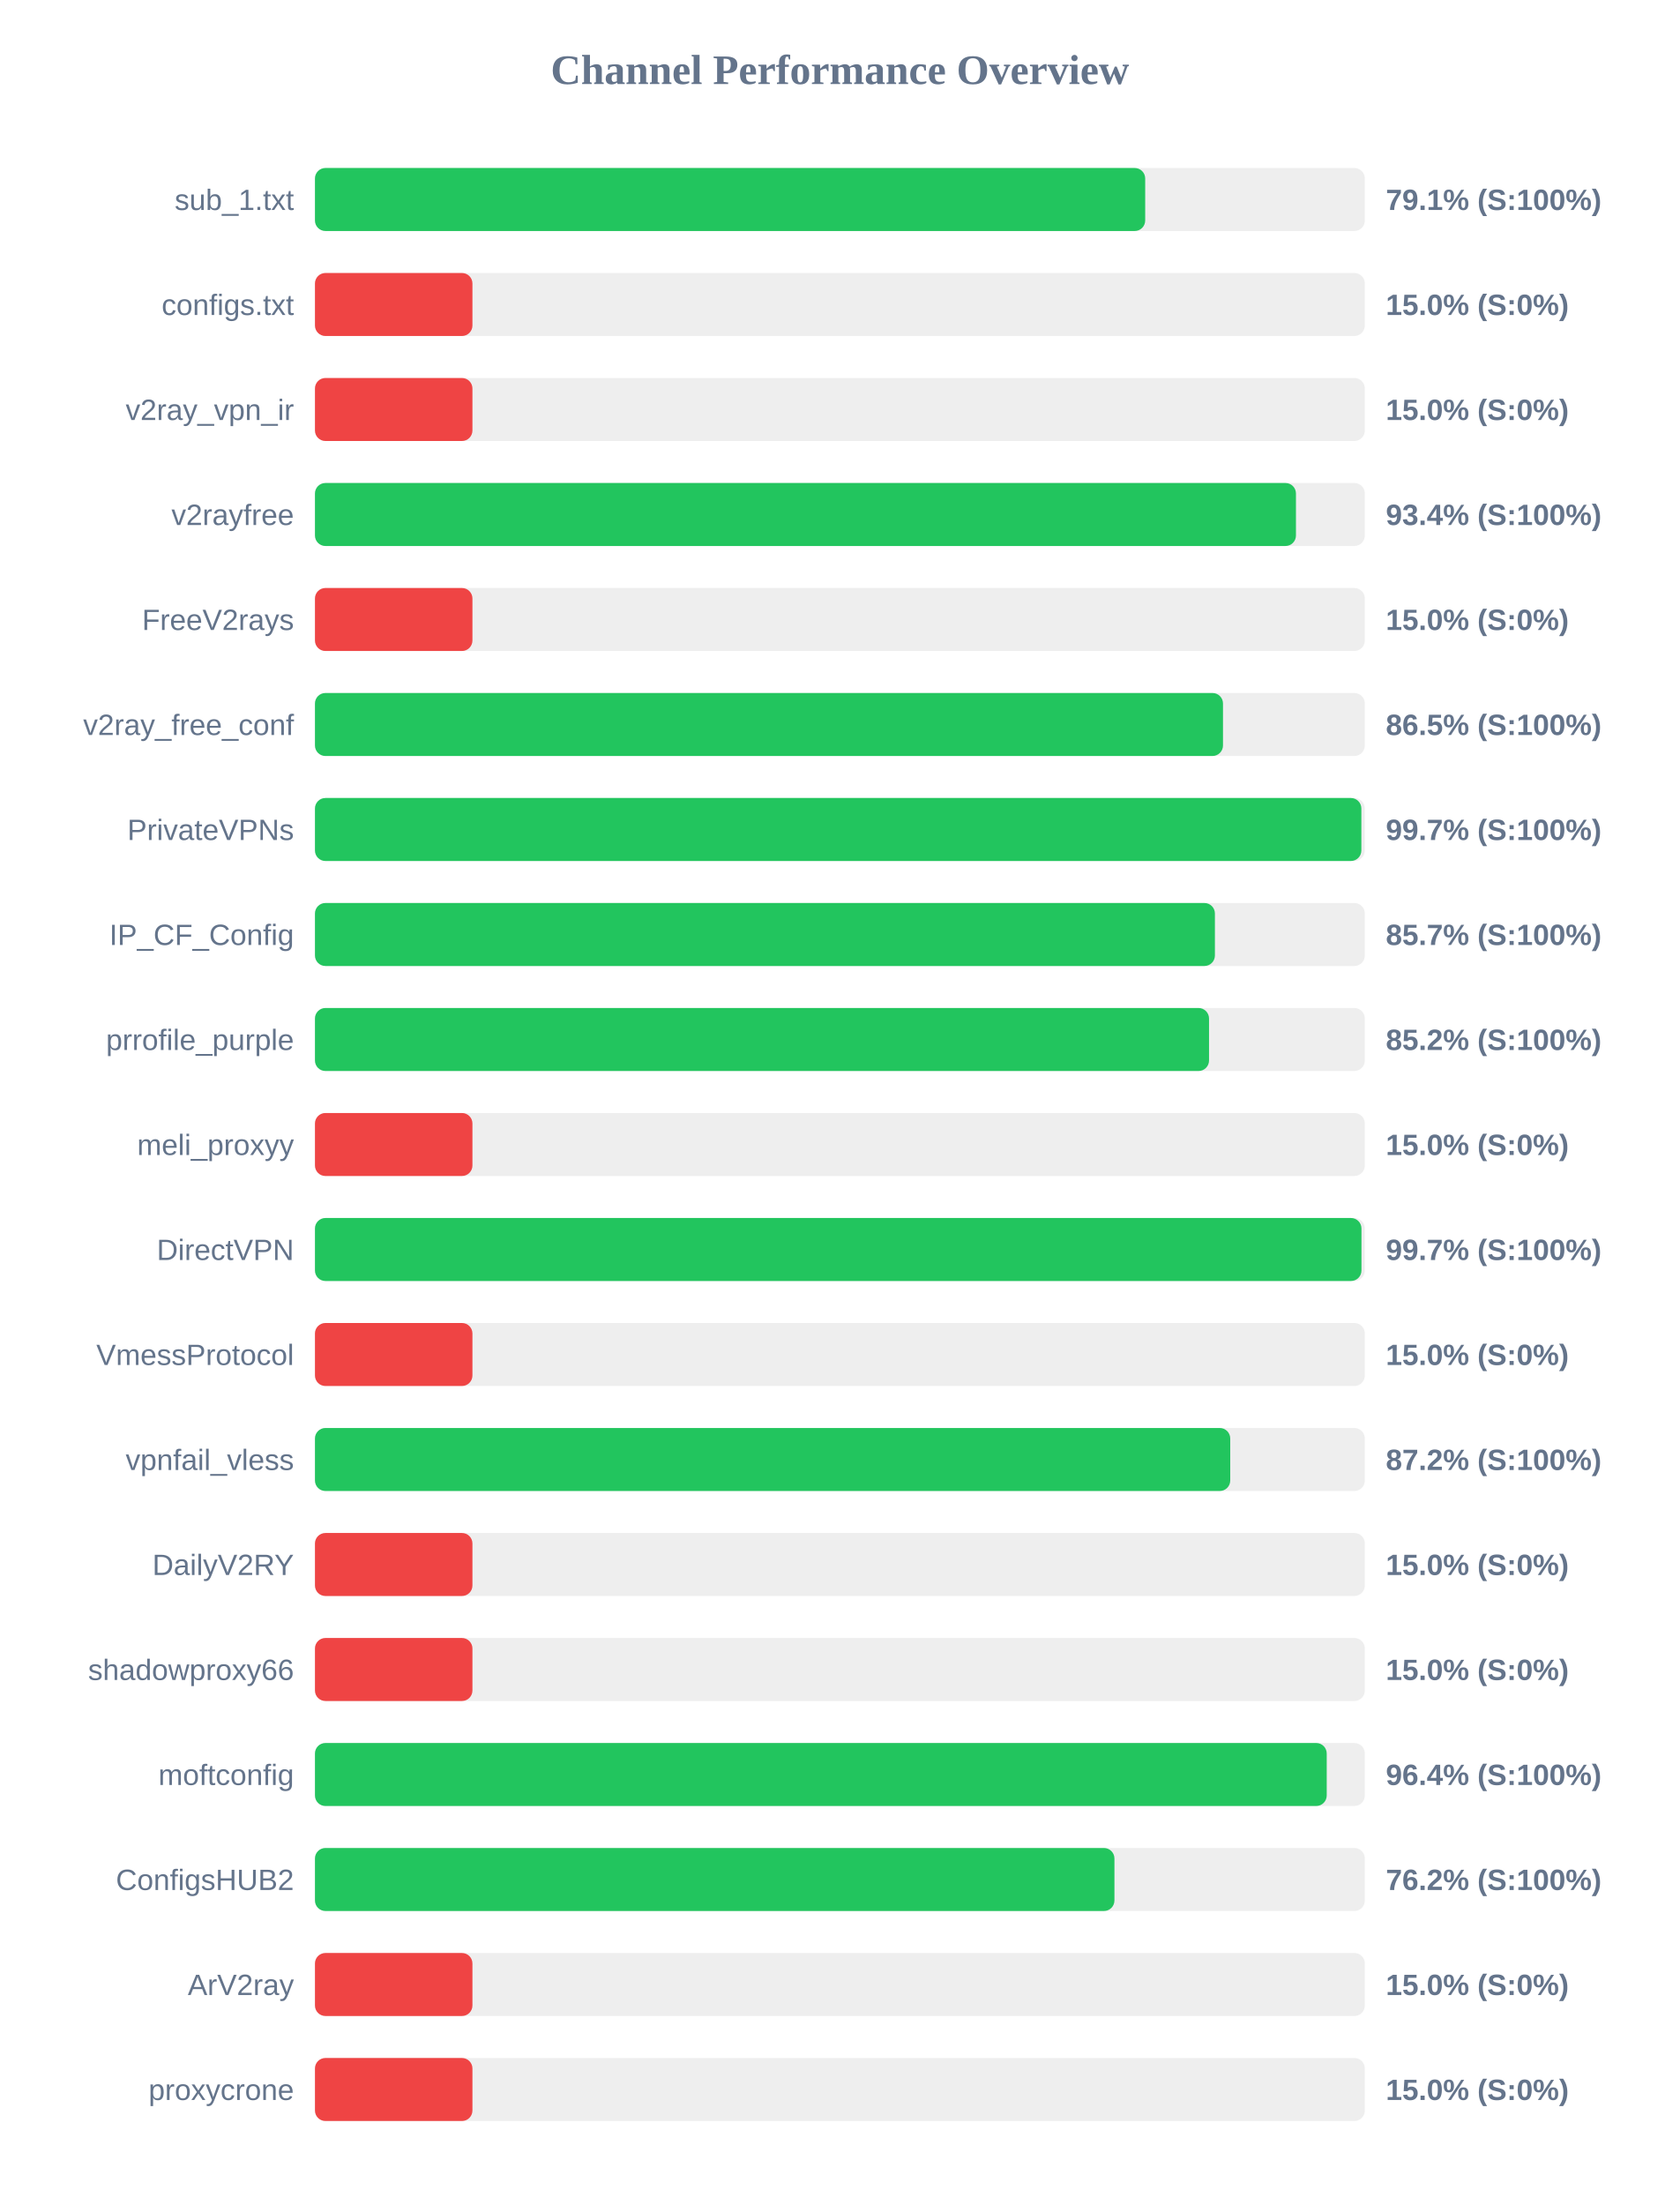
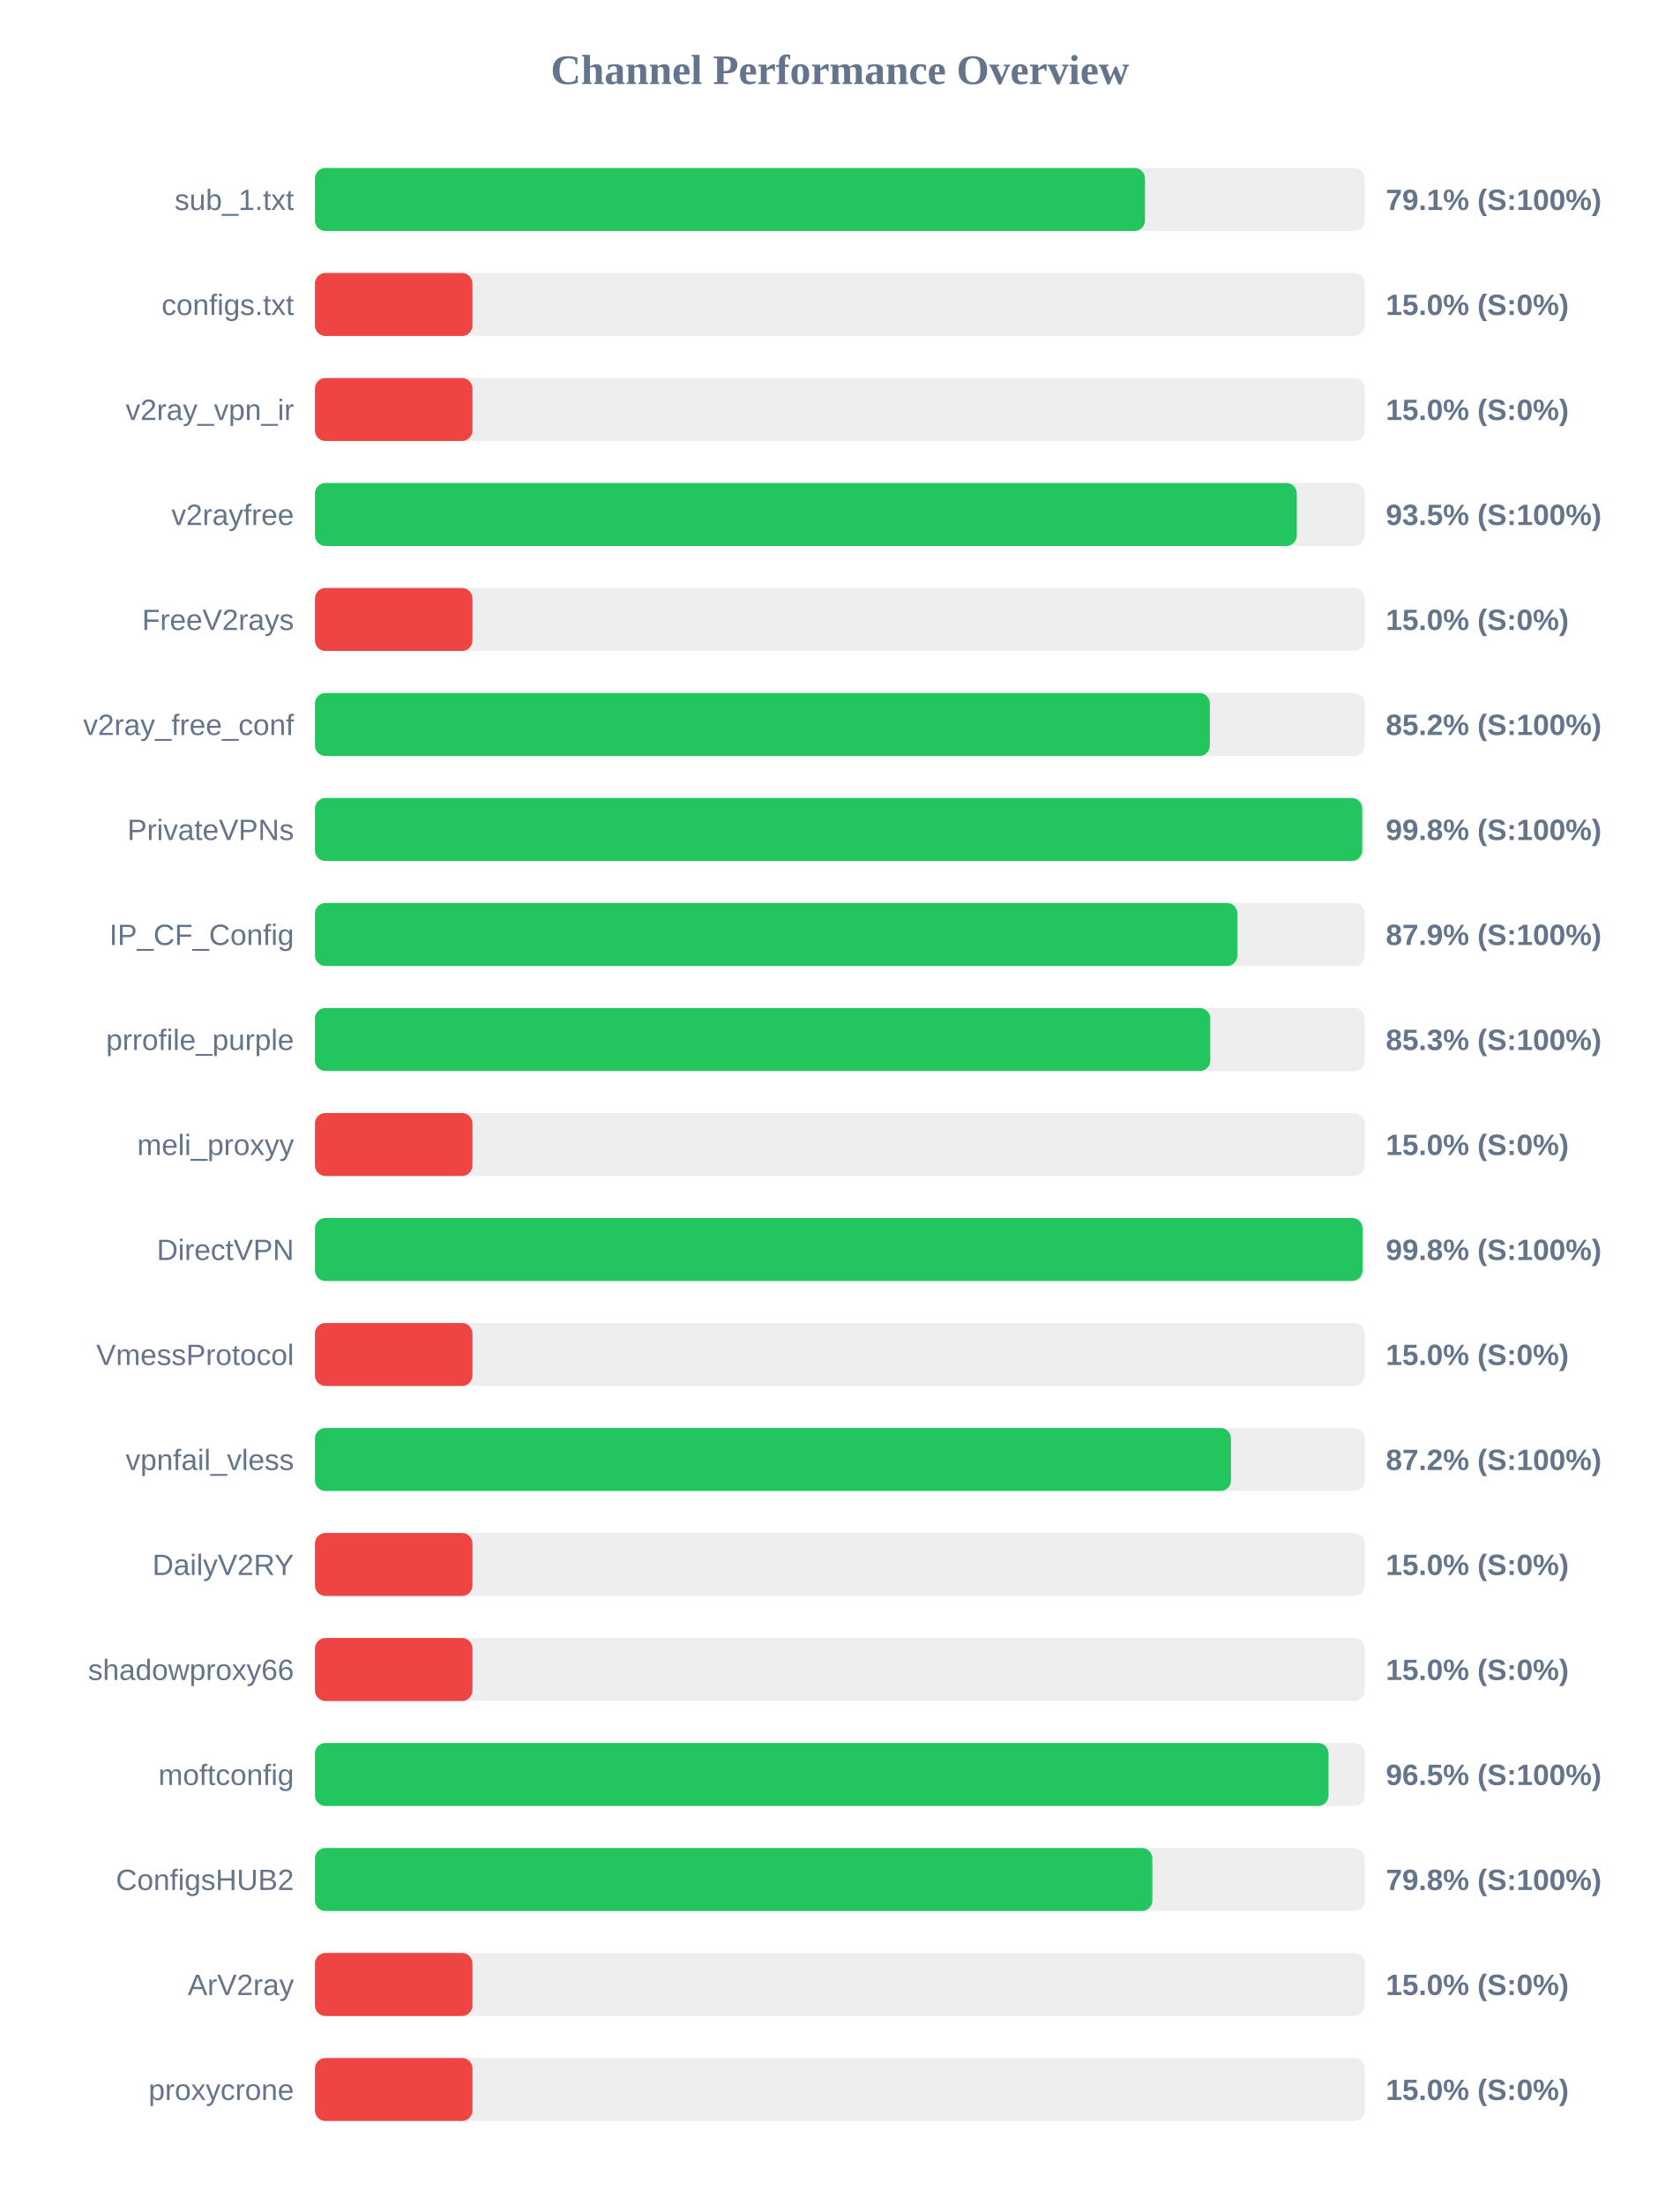
<svg xmlns="http://www.w3.org/2000/svg" width="800" height="1050" version="1.1">
  <style>
        .row { font: 14px Arial; fill: #64748b; }
        .score { font: bold 14px Arial; fill: #64748b; }
    </style>
  <text x="400" y="40" text-anchor="middle" font-size="20px" font-weight="bold" fill="#64748b">Channel Performance Overview</text>
  <rect x="150" y="80" width="500" height="30" fill="#eee" rx="5" />
-   <rect x="150" y="80" width="395.4" height="30" fill="#22c55e" rx="5" />
+   <rect x="150" y="80" width="395.3" height="30" fill="#22c55e" rx="5" />
  <text x="140" y="100" text-anchor="end" class="row">sub_1.txt</text>
  <text x="660" y="100" text-anchor="start" class="score">79.1% (S:100%)</text>
  <rect x="150" y="130" width="500" height="30" fill="#eee" rx="5" />
  <rect x="150" y="130" width="75.0" height="30" fill="#ef4444" rx="5" />
  <text x="140" y="150" text-anchor="end" class="row">configs.txt</text>
  <text x="660" y="150" text-anchor="start" class="score">15.0% (S:0%)</text>
  <rect x="150" y="180" width="500" height="30" fill="#eee" rx="5" />
  <rect x="150" y="180" width="75.0" height="30" fill="#ef4444" rx="5" />
  <text x="140" y="200" text-anchor="end" class="row">v2ray_vpn_ir</text>
  <text x="660" y="200" text-anchor="start" class="score">15.0% (S:0%)</text>
  <rect x="150" y="230" width="500" height="30" fill="#eee" rx="5" />
-   <rect x="150" y="230" width="467.2" height="30" fill="#22c55e" rx="5" />
+   <rect x="150" y="230" width="467.6" height="30" fill="#22c55e" rx="5" />
  <text x="140" y="250" text-anchor="end" class="row">v2rayfree</text>
-   <text x="660" y="250" text-anchor="start" class="score">93.4% (S:100%)</text>
+   <text x="660" y="250" text-anchor="start" class="score">93.5% (S:100%)</text>
  <rect x="150" y="280" width="500" height="30" fill="#eee" rx="5" />
  <rect x="150" y="280" width="75.0" height="30" fill="#ef4444" rx="5" />
  <text x="140" y="300" text-anchor="end" class="row">FreeV2rays</text>
  <text x="660" y="300" text-anchor="start" class="score">15.0% (S:0%)</text>
  <rect x="150" y="330" width="500" height="30" fill="#eee" rx="5" />
-   <rect x="150" y="330" width="432.45" height="30" fill="#22c55e" rx="5" />
+   <rect x="150" y="330" width="426.2" height="30" fill="#22c55e" rx="5" />
  <text x="140" y="350" text-anchor="end" class="row">v2ray_free_conf</text>
-   <text x="660" y="350" text-anchor="start" class="score">86.5% (S:100%)</text>
+   <text x="660" y="350" text-anchor="start" class="score">85.2% (S:100%)</text>
  <rect x="150" y="380" width="500" height="30" fill="#eee" rx="5" />
-   <rect x="150" y="380" width="498.35" height="30" fill="#22c55e" rx="5" />
+   <rect x="150" y="380" width="498.75" height="30" fill="#22c55e" rx="5" />
  <text x="140" y="400" text-anchor="end" class="row">PrivateVPNs</text>
-   <text x="660" y="400" text-anchor="start" class="score">99.7% (S:100%)</text>
+   <text x="660" y="400" text-anchor="start" class="score">99.8% (S:100%)</text>
  <rect x="150" y="430" width="500" height="30" fill="#eee" rx="5" />
-   <rect x="150" y="430" width="428.6" height="30" fill="#22c55e" rx="5" />
+   <rect x="150" y="430" width="439.3" height="30" fill="#22c55e" rx="5" />
  <text x="140" y="450" text-anchor="end" class="row">IP_CF_Config</text>
-   <text x="660" y="450" text-anchor="start" class="score">85.7% (S:100%)</text>
+   <text x="660" y="450" text-anchor="start" class="score">87.9% (S:100%)</text>
  <rect x="150" y="480" width="500" height="30" fill="#eee" rx="5" />
-   <rect x="150" y="480" width="425.8" height="30" fill="#22c55e" rx="5" />
+   <rect x="150" y="480" width="426.4" height="30" fill="#22c55e" rx="5" />
  <text x="140" y="500" text-anchor="end" class="row">prrofile_purple</text>
-   <text x="660" y="500" text-anchor="start" class="score">85.2% (S:100%)</text>
+   <text x="660" y="500" text-anchor="start" class="score">85.3% (S:100%)</text>
  <rect x="150" y="530" width="500" height="30" fill="#eee" rx="5" />
  <rect x="150" y="530" width="75.0" height="30" fill="#ef4444" rx="5" />
  <text x="140" y="550" text-anchor="end" class="row">meli_proxyy</text>
  <text x="660" y="550" text-anchor="start" class="score">15.0% (S:0%)</text>
  <rect x="150" y="580" width="500" height="30" fill="#eee" rx="5" />
-   <rect x="150" y="580" width="498.4" height="30" fill="#22c55e" rx="5" />
+   <rect x="150" y="580" width="498.9" height="30" fill="#22c55e" rx="5" />
  <text x="140" y="600" text-anchor="end" class="row">DirectVPN</text>
-   <text x="660" y="600" text-anchor="start" class="score">99.7% (S:100%)</text>
+   <text x="660" y="600" text-anchor="start" class="score">99.8% (S:100%)</text>
  <rect x="150" y="630" width="500" height="30" fill="#eee" rx="5" />
  <rect x="150" y="630" width="75.0" height="30" fill="#ef4444" rx="5" />
  <text x="140" y="650" text-anchor="end" class="row">VmessProtocol</text>
  <text x="660" y="650" text-anchor="start" class="score">15.0% (S:0%)</text>
  <rect x="150" y="680" width="500" height="30" fill="#eee" rx="5" />
-   <rect x="150" y="680" width="435.9" height="30" fill="#22c55e" rx="5" />
+   <rect x="150" y="680" width="436.25" height="30" fill="#22c55e" rx="5" />
  <text x="140" y="700" text-anchor="end" class="row">vpnfail_vless</text>
  <text x="660" y="700" text-anchor="start" class="score">87.2% (S:100%)</text>
  <rect x="150" y="730" width="500" height="30" fill="#eee" rx="5" />
  <rect x="150" y="730" width="75.0" height="30" fill="#ef4444" rx="5" />
  <text x="140" y="750" text-anchor="end" class="row">DailyV2RY</text>
  <text x="660" y="750" text-anchor="start" class="score">15.0% (S:0%)</text>
  <rect x="150" y="780" width="500" height="30" fill="#eee" rx="5" />
  <rect x="150" y="780" width="75.0" height="30" fill="#ef4444" rx="5" />
  <text x="140" y="800" text-anchor="end" class="row">shadowproxy66</text>
  <text x="660" y="800" text-anchor="start" class="score">15.0% (S:0%)</text>
  <rect x="150" y="830" width="500" height="30" fill="#eee" rx="5" />
-   <rect x="150" y="830" width="481.85" height="30" fill="#22c55e" rx="5" />
+   <rect x="150" y="830" width="482.7" height="30" fill="#22c55e" rx="5" />
  <text x="140" y="850" text-anchor="end" class="row">moftconfig</text>
-   <text x="660" y="850" text-anchor="start" class="score">96.4% (S:100%)</text>
+   <text x="660" y="850" text-anchor="start" class="score">96.5% (S:100%)</text>
  <rect x="150" y="880" width="500" height="30" fill="#eee" rx="5" />
-   <rect x="150" y="880" width="380.75" height="30" fill="#22c55e" rx="5" />
+   <rect x="150" y="880" width="398.8" height="30" fill="#22c55e" rx="5" />
  <text x="140" y="900" text-anchor="end" class="row">ConfigsHUB2</text>
-   <text x="660" y="900" text-anchor="start" class="score">76.2% (S:100%)</text>
+   <text x="660" y="900" text-anchor="start" class="score">79.8% (S:100%)</text>
  <rect x="150" y="930" width="500" height="30" fill="#eee" rx="5" />
  <rect x="150" y="930" width="75.0" height="30" fill="#ef4444" rx="5" />
  <text x="140" y="950" text-anchor="end" class="row">ArV2ray</text>
  <text x="660" y="950" text-anchor="start" class="score">15.0% (S:0%)</text>
  <rect x="150" y="980" width="500" height="30" fill="#eee" rx="5" />
  <rect x="150" y="980" width="75.0" height="30" fill="#ef4444" rx="5" />
  <text x="140" y="1000" text-anchor="end" class="row">proxycrone</text>
  <text x="660" y="1000" text-anchor="start" class="score">15.0% (S:0%)</text>
</svg>
